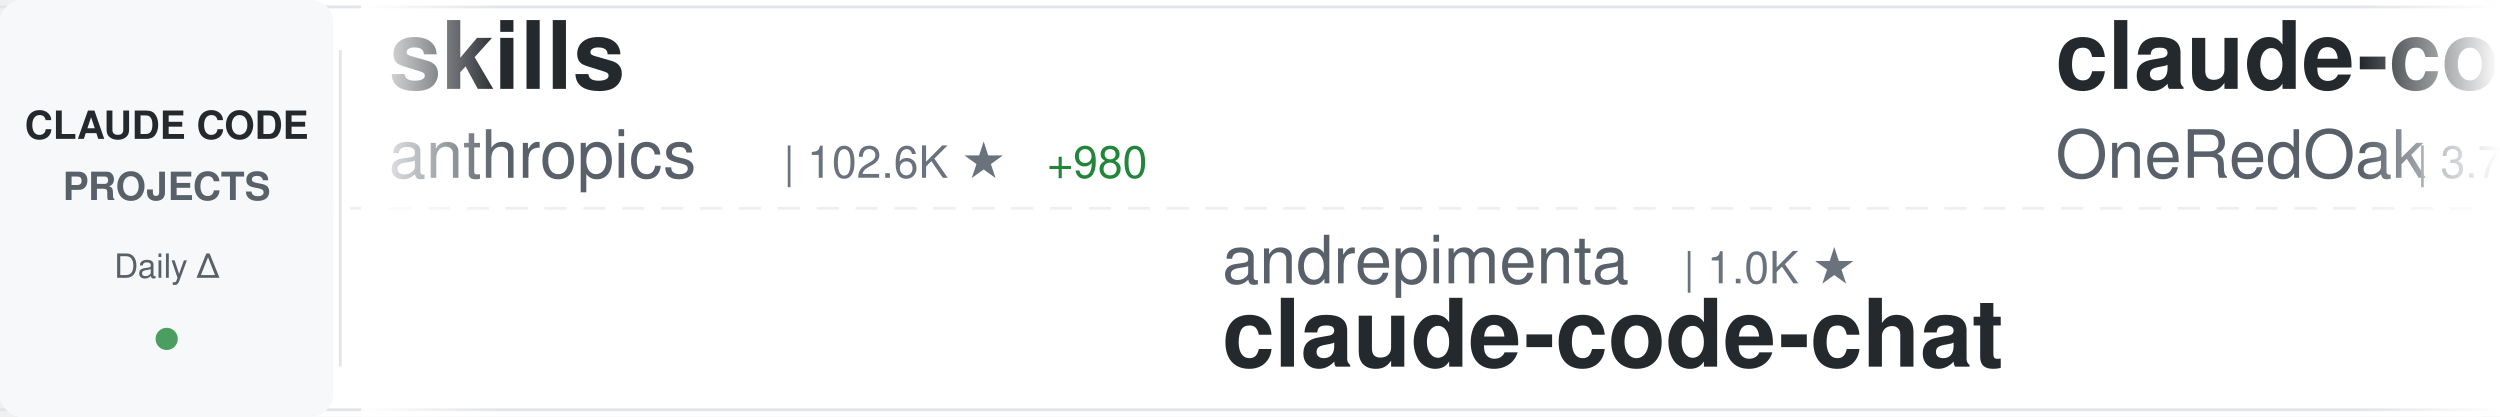
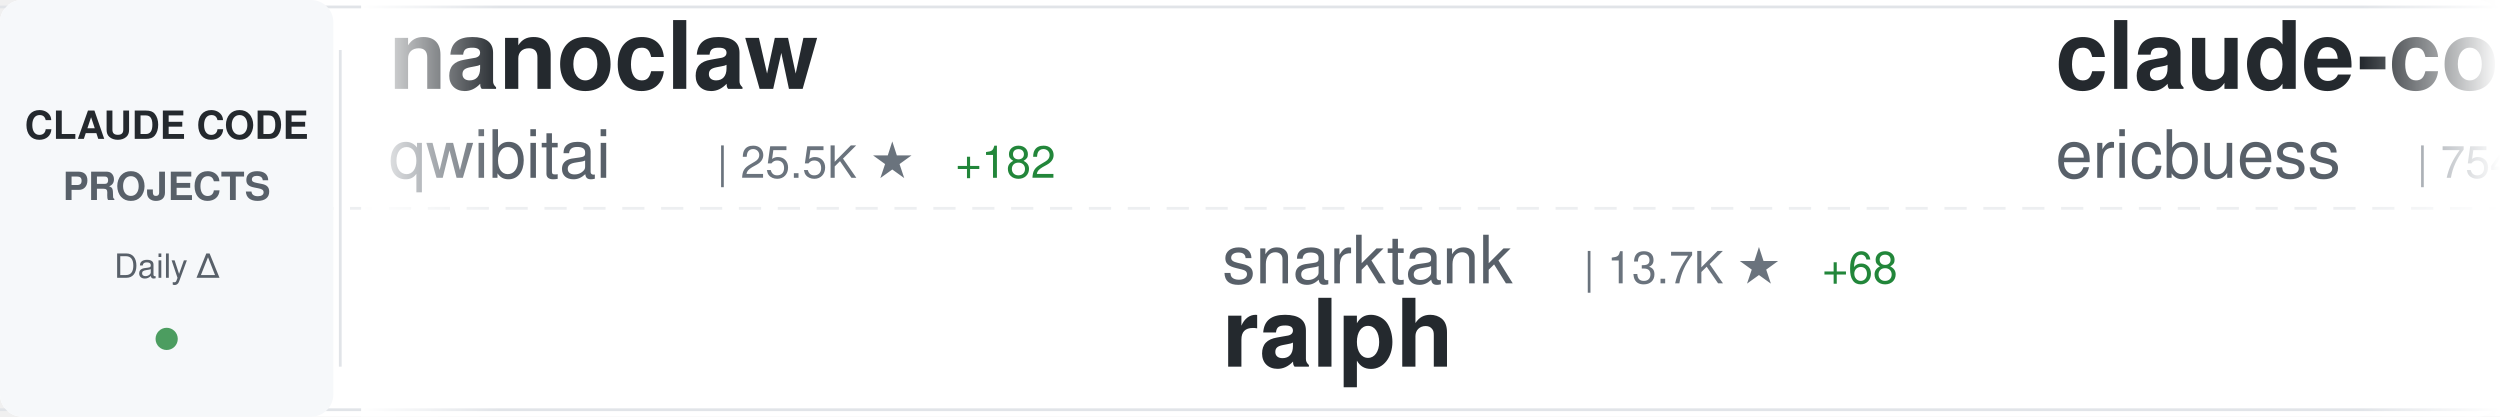
<svg xmlns="http://www.w3.org/2000/svg" width="900" height="150">
  <defs>
    <linearGradient id="awesomeLeftFade" x1="0%" y1="0%" x2="100%" y2="0%">
      <stop offset="0%" style="stop-color:#ffffff;stop-opacity:1" />
      <stop offset="100%" style="stop-color:#ffffff;stop-opacity:0" />
    </linearGradient>
    <linearGradient id="awesomeRightFade" x1="0%" y1="0%" x2="100%" y2="0%">
      <stop offset="0%" style="stop-color:#ffffff;stop-opacity:0" />
      <stop offset="100%" style="stop-color:#ffffff;stop-opacity:1" />
    </linearGradient>
  </defs>
  <rect width="900" height="150" fill="#ffffff" rx="8" />
  <rect x="0" y="2" width="900" height="1" fill="#e1e4e8" />
  <rect x="0" y="147" width="900" height="1" fill="#e1e4e8" />
  <line x1="0" y1="75" x2="900" y2="75" stroke="#e1e4e8" stroke-width="1" stroke-dasharray="8 6" opacity="0.6" />
  <rect x="0" y="0" width="120" height="150" fill="#f6f8fa" rx="8" />
  <text x="60" y="50" font-family="-apple-system, BlinkMacSystemFont, 'Segoe UI', Helvetica, Arial, sans-serif" font-size="14" font-weight="600" fill="#24292e" text-anchor="middle">CLAUDE CODE</text>
  <text x="60" y="72" font-family="-apple-system, BlinkMacSystemFont, 'Segoe UI', Helvetica, Arial, sans-serif" font-size="14" font-weight="600" fill="#586069" text-anchor="middle">PROJECTS</text>
  <text x="60" y="100" font-family="-apple-system, BlinkMacSystemFont, 'Segoe UI', Helvetica, Arial, sans-serif" font-size="12" font-weight="500" fill="#586069" text-anchor="middle">Daily Δ</text>
  <circle cx="60" cy="122" r="4" fill="#22863a" opacity="0.8" />
  <rect x="122" y="18" width="1" height="114" fill="#e1e4e8" />
  <clipPath id="awesomeTickerClip">
    <rect x="130" y="0" width="770" height="150" />
  </clipPath>
  <g clip-path="url(#awesomeTickerClip)">
    <g id="awesomeTickerItems">
      <animateTransform attributeName="transform" attributeType="XML" type="translate" from="0 0" to="-3000 0" dur="54s" repeatCount="indefinite" />
      <g transform="translate(0, 0)">
-         <text x="140" y="32" font-family="-apple-system, BlinkMacSystemFont, 'Segoe UI', Helvetica, Arial, sans-serif" font-size="34" font-weight="600" fill="#24292e">skills</text>
-         <text x="140" y="64" font-family="-apple-system, BlinkMacSystemFont, 'Segoe UI', Helvetica, Arial, sans-serif" font-size="24" font-weight="400" fill="#586069">anthropics</text>
-         <text x="282" y="64" font-family="-apple-system, BlinkMacSystemFont, 'Segoe UI', Helvetica, Arial, sans-serif" font-size="16" font-weight="500" fill="#6a737d">| 102.6K ★</text>
-         <text x="377" y="64" font-family="-apple-system, BlinkMacSystemFont, 'Segoe UI', Helvetica, Arial, sans-serif" font-size="16" font-weight="500" fill="#22863a"> +980</text>
+         <text x="140" y="32" font-family="-apple-system, BlinkMacSystemFont, 'Segoe UI', Helvetica, Arial, sans-serif" font-size="34" font-weight="600" fill="#24292e">nanoclaw</text>
+         <text x="140" y="64" font-family="-apple-system, BlinkMacSystemFont, 'Segoe UI', Helvetica, Arial, sans-serif" font-size="24" font-weight="400" fill="#586069">qwibitai</text>
+         <text x="258" y="64" font-family="-apple-system, BlinkMacSystemFont, 'Segoe UI', Helvetica, Arial, sans-serif" font-size="16" font-weight="500" fill="#6a737d">| 25.5K ★</text>
+         <text x="344" y="64" font-family="-apple-system, BlinkMacSystemFont, 'Segoe UI', Helvetica, Arial, sans-serif" font-size="16" font-weight="500" fill="#22863a"> +182</text>
      </g>
      <g transform="translate(300, 0)">
+         <text x="140" y="102" font-family="-apple-system, BlinkMacSystemFont, 'Segoe UI', Helvetica, Arial, sans-serif" font-size="24" font-weight="400" fill="#586069">snarktank</text>
+         <text x="270" y="102" font-family="-apple-system, BlinkMacSystemFont, 'Segoe UI', Helvetica, Arial, sans-serif" font-size="16" font-weight="500" fill="#6a737d">| 13.7K ★</text>
+         <text x="356" y="102" font-family="-apple-system, BlinkMacSystemFont, 'Segoe UI', Helvetica, Arial, sans-serif" font-size="16" font-weight="500" fill="#22863a"> +68</text>
+         <text x="140" y="132" font-family="-apple-system, BlinkMacSystemFont, 'Segoe UI', Helvetica, Arial, sans-serif" font-size="34" font-weight="600" fill="#24292e">ralph</text>
+       </g>
+       <g transform="translate(600, 0)">
+         <text x="140" y="32" font-family="-apple-system, BlinkMacSystemFont, 'Segoe UI', Helvetica, Arial, sans-serif" font-size="34" font-weight="600" fill="#24292e">claude-code-docs</text>
+         <text x="140" y="64" font-family="-apple-system, BlinkMacSystemFont, 'Segoe UI', Helvetica, Arial, sans-serif" font-size="24" font-weight="400" fill="#586069">ericbuess</text>
+         <text x="270" y="64" font-family="-apple-system, BlinkMacSystemFont, 'Segoe UI', Helvetica, Arial, sans-serif" font-size="16" font-weight="500" fill="#6a737d">| 754 ★</text>
+         <text x="338" y="64" font-family="-apple-system, BlinkMacSystemFont, 'Segoe UI', Helvetica, Arial, sans-serif" font-size="16" font-weight="500" fill="#22863a"> +2</text>
+       </g>
+       <g transform="translate(900, 0)">
+         <text x="140" y="102" font-family="-apple-system, BlinkMacSystemFont, 'Segoe UI', Helvetica, Arial, sans-serif" font-size="24" font-weight="400" fill="#586069">disler</text>
+         <text x="234" y="102" font-family="-apple-system, BlinkMacSystemFont, 'Segoe UI', Helvetica, Arial, sans-serif" font-size="16" font-weight="500" fill="#6a737d">| 551 ★</text>
+         <text x="302" y="102" font-family="-apple-system, BlinkMacSystemFont, 'Segoe UI', Helvetica, Arial, sans-serif" font-size="16" font-weight="500" fill="#22863a"> +8</text>
+         <text x="140" y="132" font-family="-apple-system, BlinkMacSystemFont, 'Segoe UI', Helvetica, Arial, sans-serif" font-size="34" font-weight="600" fill="#24292e">pi-vs-claude-code</text>
+       </g>
+       <g transform="translate(1200, 0)">
+         <text x="140" y="32" font-family="-apple-system, BlinkMacSystemFont, 'Segoe UI', Helvetica, Arial, sans-serif" font-size="34" font-weight="600" fill="#24292e">Claude-Code-Game-Studios</text>
+         <text x="140" y="64" font-family="-apple-system, BlinkMacSystemFont, 'Segoe UI', Helvetica, Arial, sans-serif" font-size="24" font-weight="400" fill="#586069">Donchitos</text>
+         <text x="270" y="64" font-family="-apple-system, BlinkMacSystemFont, 'Segoe UI', Helvetica, Arial, sans-serif" font-size="16" font-weight="500" fill="#6a737d">| 4.8K ★</text>
+         <text x="347" y="64" font-family="-apple-system, BlinkMacSystemFont, 'Segoe UI', Helvetica, Arial, sans-serif" font-size="16" font-weight="500" fill="#22863a"> +956</text>
+       </g>
+       <g transform="translate(1500, 0)">
+         <text x="140" y="102" font-family="-apple-system, BlinkMacSystemFont, 'Segoe UI', Helvetica, Arial, sans-serif" font-size="24" font-weight="400" fill="#586069">1rgs</text>
+         <text x="210" y="102" font-family="-apple-system, BlinkMacSystemFont, 'Segoe UI', Helvetica, Arial, sans-serif" font-size="16" font-weight="500" fill="#6a737d">| 3.3K ★</text>
+         <text x="287" y="102" font-family="-apple-system, BlinkMacSystemFont, 'Segoe UI', Helvetica, Arial, sans-serif" font-size="16" font-weight="500" fill="#22863a"> +9</text>
+         <text x="140" y="132" font-family="-apple-system, BlinkMacSystemFont, 'Segoe UI', Helvetica, Arial, sans-serif" font-size="34" font-weight="600" fill="#24292e">claude-code-proxy</text>
+       </g>
+       <g transform="translate(1800, 0)">
+         <text x="140" y="32" font-family="-apple-system, BlinkMacSystemFont, 'Segoe UI', Helvetica, Arial, sans-serif" font-size="34" font-weight="600" fill="#24292e">claude-code-my-workflow</text>
+         <text x="140" y="64" font-family="-apple-system, BlinkMacSystemFont, 'Segoe UI', Helvetica, Arial, sans-serif" font-size="24" font-weight="400" fill="#586069">pedrohcgs</text>
+         <text x="270" y="64" font-family="-apple-system, BlinkMacSystemFont, 'Segoe UI', Helvetica, Arial, sans-serif" font-size="16" font-weight="500" fill="#6a737d">| 760 ★</text>
+         <text x="338" y="64" font-family="-apple-system, BlinkMacSystemFont, 'Segoe UI', Helvetica, Arial, sans-serif" font-size="16" font-weight="500" fill="#22863a"> +7</text>
+       </g>
+       <g transform="translate(2100, 0)">
        <text x="140" y="102" font-family="-apple-system, BlinkMacSystemFont, 'Segoe UI', Helvetica, Arial, sans-serif" font-size="24" font-weight="400" fill="#586069">andrepimenta</text>
        <text x="306" y="102" font-family="-apple-system, BlinkMacSystemFont, 'Segoe UI', Helvetica, Arial, sans-serif" font-size="16" font-weight="500" fill="#6a737d">| 1.0K ★</text>
        <text x="140" y="132" font-family="-apple-system, BlinkMacSystemFont, 'Segoe UI', Helvetica, Arial, sans-serif" font-size="34" font-weight="600" fill="#24292e">claude-code-chat</text>
      </g>
-       <g transform="translate(600, 0)">
-         <text x="140" y="32" font-family="-apple-system, BlinkMacSystemFont, 'Segoe UI', Helvetica, Arial, sans-serif" font-size="34" font-weight="600" fill="#24292e">claude-code-workflows</text>
-         <text x="140" y="64" font-family="-apple-system, BlinkMacSystemFont, 'Segoe UI', Helvetica, Arial, sans-serif" font-size="24" font-weight="400" fill="#586069">OneRedOak</text>
-         <text x="270" y="64" font-family="-apple-system, BlinkMacSystemFont, 'Segoe UI', Helvetica, Arial, sans-serif" font-size="16" font-weight="500" fill="#6a737d">| 3.7K ★</text>
-         <text x="347" y="64" font-family="-apple-system, BlinkMacSystemFont, 'Segoe UI', Helvetica, Arial, sans-serif" font-size="16" font-weight="500" fill="#22863a"> +1</text>
-       </g>
-       <g transform="translate(900, 0)">
-         <text x="140" y="102" font-family="-apple-system, BlinkMacSystemFont, 'Segoe UI', Helvetica, Arial, sans-serif" font-size="24" font-weight="400" fill="#586069">trailofbits</text>
-         <text x="294" y="102" font-family="-apple-system, BlinkMacSystemFont, 'Segoe UI', Helvetica, Arial, sans-serif" font-size="16" font-weight="500" fill="#6a737d">| 1.7K ★</text>
-         <text x="371" y="102" font-family="-apple-system, BlinkMacSystemFont, 'Segoe UI', Helvetica, Arial, sans-serif" font-size="16" font-weight="500" fill="#22863a"> +7</text>
-         <text x="140" y="132" font-family="-apple-system, BlinkMacSystemFont, 'Segoe UI', Helvetica, Arial, sans-serif" font-size="34" font-weight="600" fill="#24292e">claude-code-config</text>
-       </g>
-       <g transform="translate(1200, 0)">
-         <text x="140" y="32" font-family="-apple-system, BlinkMacSystemFont, 'Segoe UI', Helvetica, Arial, sans-serif" font-size="34" font-weight="600" fill="#24292e">Claude-Code-Remote</text>
-         <text x="140" y="64" font-family="-apple-system, BlinkMacSystemFont, 'Segoe UI', Helvetica, Arial, sans-serif" font-size="24" font-weight="400" fill="#586069">JessyTsui</text>
-         <text x="270" y="64" font-family="-apple-system, BlinkMacSystemFont, 'Segoe UI', Helvetica, Arial, sans-serif" font-size="16" font-weight="500" fill="#6a737d">| 1.2K ★</text>
-         <text x="347" y="64" font-family="-apple-system, BlinkMacSystemFont, 'Segoe UI', Helvetica, Arial, sans-serif" font-size="16" font-weight="500" fill="#22863a"> +1</text>
-       </g>
-       <g transform="translate(1500, 0)">
-         <text x="140" y="102" font-family="-apple-system, BlinkMacSystemFont, 'Segoe UI', Helvetica, Arial, sans-serif" font-size="24" font-weight="400" fill="#586069">Yeachan-Heo</text>
-         <text x="294" y="102" font-family="-apple-system, BlinkMacSystemFont, 'Segoe UI', Helvetica, Arial, sans-serif" font-size="16" font-weight="500" fill="#6a737d">| 11.3K ★</text>
-         <text x="380" y="102" font-family="-apple-system, BlinkMacSystemFont, 'Segoe UI', Helvetica, Arial, sans-serif" font-size="16" font-weight="500" fill="#22863a"> +155</text>
-         <text x="140" y="132" font-family="-apple-system, BlinkMacSystemFont, 'Segoe UI', Helvetica, Arial, sans-serif" font-size="34" font-weight="600" fill="#24292e">oh-my-claudecode</text>
-       </g>
-       <g transform="translate(1800, 0)">
-         <text x="140" y="32" font-family="-apple-system, BlinkMacSystemFont, 'Segoe UI', Helvetica, Arial, sans-serif" font-size="34" font-weight="600" fill="#24292e">claude-code-my-workflow</text>
-         <text x="140" y="64" font-family="-apple-system, BlinkMacSystemFont, 'Segoe UI', Helvetica, Arial, sans-serif" font-size="24" font-weight="400" fill="#586069">pedrohcgs</text>
-         <text x="270" y="64" font-family="-apple-system, BlinkMacSystemFont, 'Segoe UI', Helvetica, Arial, sans-serif" font-size="16" font-weight="500" fill="#6a737d">| 758 ★</text>
-         <text x="338" y="64" font-family="-apple-system, BlinkMacSystemFont, 'Segoe UI', Helvetica, Arial, sans-serif" font-size="16" font-weight="500" fill="#22863a"> +9</text>
-       </g>
-       <g transform="translate(2100, 0)">
-         <text x="140" y="102" font-family="-apple-system, BlinkMacSystemFont, 'Segoe UI', Helvetica, Arial, sans-serif" font-size="24" font-weight="400" fill="#586069">cixingguangming55555</text>
-         <text x="402" y="102" font-family="-apple-system, BlinkMacSystemFont, 'Segoe UI', Helvetica, Arial, sans-serif" font-size="16" font-weight="500" fill="#6a737d">| 2.5K ★</text>
-         <text x="140" y="132" font-family="-apple-system, BlinkMacSystemFont, 'Segoe UI', Helvetica, Arial, sans-serif" font-size="34" font-weight="600" fill="#24292e">wechat-bot</text>
-       </g>
      <g transform="translate(2400, 0)">
-         <text x="140" y="32" font-family="-apple-system, BlinkMacSystemFont, 'Segoe UI', Helvetica, Arial, sans-serif" font-size="34" font-weight="600" fill="#24292e">claude-agent-sdk-demos</text>
-         <text x="140" y="64" font-family="-apple-system, BlinkMacSystemFont, 'Segoe UI', Helvetica, Arial, sans-serif" font-size="24" font-weight="400" fill="#586069">anthropics</text>
-         <text x="282" y="64" font-family="-apple-system, BlinkMacSystemFont, 'Segoe UI', Helvetica, Arial, sans-serif" font-size="16" font-weight="500" fill="#6a737d">| 1.8K ★</text>
-         <text x="359" y="64" font-family="-apple-system, BlinkMacSystemFont, 'Segoe UI', Helvetica, Arial, sans-serif" font-size="16" font-weight="500" fill="#22863a"> +11</text>
+         <text x="140" y="32" font-family="-apple-system, BlinkMacSystemFont, 'Segoe UI', Helvetica, Arial, sans-serif" font-size="34" font-weight="600" fill="#24292e">claude-code-spec-workflo...</text>
+         <text x="140" y="64" font-family="-apple-system, BlinkMacSystemFont, 'Segoe UI', Helvetica, Arial, sans-serif" font-size="24" font-weight="400" fill="#586069">Pimzino</text>
+         <text x="246" y="64" font-family="-apple-system, BlinkMacSystemFont, 'Segoe UI', Helvetica, Arial, sans-serif" font-size="16" font-weight="500" fill="#6a737d">| 3.6K ★</text>
+         <text x="323" y="64" font-family="-apple-system, BlinkMacSystemFont, 'Segoe UI', Helvetica, Arial, sans-serif" font-size="16" font-weight="500" fill="#22863a"> +4</text>
      </g>
      <g transform="translate(2700, 0)">
-         <text x="140" y="102" font-family="-apple-system, BlinkMacSystemFont, 'Segoe UI', Helvetica, Arial, sans-serif" font-size="24" font-weight="400" fill="#586069">wanshuiyin</text>
-         <text x="282" y="102" font-family="-apple-system, BlinkMacSystemFont, 'Segoe UI', Helvetica, Arial, sans-serif" font-size="16" font-weight="500" fill="#6a737d">| 4.0K ★</text>
-         <text x="359" y="102" font-family="-apple-system, BlinkMacSystemFont, 'Segoe UI', Helvetica, Arial, sans-serif" font-size="16" font-weight="500" fill="#22863a"> +287</text>
-         <text x="140" y="132" font-family="-apple-system, BlinkMacSystemFont, 'Segoe UI', Helvetica, Arial, sans-serif" font-size="34" font-weight="600" fill="#24292e">Auto-claude-code-researc...</text>
+         <text x="140" y="102" font-family="-apple-system, BlinkMacSystemFont, 'Segoe UI', Helvetica, Arial, sans-serif" font-size="24" font-weight="400" fill="#586069">zhukunpenglinyutong</text>
+         <text x="390" y="102" font-family="-apple-system, BlinkMacSystemFont, 'Segoe UI', Helvetica, Arial, sans-serif" font-size="16" font-weight="500" fill="#6a737d">| 2.1K ★</text>
+         <text x="467" y="102" font-family="-apple-system, BlinkMacSystemFont, 'Segoe UI', Helvetica, Arial, sans-serif" font-size="16" font-weight="500" fill="#22863a"> +26</text>
+         <text x="140" y="132" font-family="-apple-system, BlinkMacSystemFont, 'Segoe UI', Helvetica, Arial, sans-serif" font-size="34" font-weight="600" fill="#24292e">idea-claude-code-gui</text>
      </g>
      <g transform="translate(3000, 0)">
-         <text x="140" y="32" font-family="-apple-system, BlinkMacSystemFont, 'Segoe UI', Helvetica, Arial, sans-serif" font-size="34" font-weight="600" fill="#24292e">skills</text>
-         <text x="140" y="64" font-family="-apple-system, BlinkMacSystemFont, 'Segoe UI', Helvetica, Arial, sans-serif" font-size="24" font-weight="400" fill="#586069">anthropics</text>
-         <text x="282" y="64" font-family="-apple-system, BlinkMacSystemFont, 'Segoe UI', Helvetica, Arial, sans-serif" font-size="16" font-weight="500" fill="#6a737d">| 102.6K ★</text>
-         <text x="377" y="64" font-family="-apple-system, BlinkMacSystemFont, 'Segoe UI', Helvetica, Arial, sans-serif" font-size="16" font-weight="500" fill="#22863a"> +980</text>
+         <text x="140" y="32" font-family="-apple-system, BlinkMacSystemFont, 'Segoe UI', Helvetica, Arial, sans-serif" font-size="34" font-weight="600" fill="#24292e">nanoclaw</text>
+         <text x="140" y="64" font-family="-apple-system, BlinkMacSystemFont, 'Segoe UI', Helvetica, Arial, sans-serif" font-size="24" font-weight="400" fill="#586069">qwibitai</text>
+         <text x="258" y="64" font-family="-apple-system, BlinkMacSystemFont, 'Segoe UI', Helvetica, Arial, sans-serif" font-size="16" font-weight="500" fill="#6a737d">| 25.5K ★</text>
+         <text x="344" y="64" font-family="-apple-system, BlinkMacSystemFont, 'Segoe UI', Helvetica, Arial, sans-serif" font-size="16" font-weight="500" fill="#22863a"> +182</text>
      </g>
      <g transform="translate(3300, 0)">
-         <text x="140" y="102" font-family="-apple-system, BlinkMacSystemFont, 'Segoe UI', Helvetica, Arial, sans-serif" font-size="24" font-weight="400" fill="#586069">andrepimenta</text>
-         <text x="306" y="102" font-family="-apple-system, BlinkMacSystemFont, 'Segoe UI', Helvetica, Arial, sans-serif" font-size="16" font-weight="500" fill="#6a737d">| 1.0K ★</text>
-         <text x="140" y="132" font-family="-apple-system, BlinkMacSystemFont, 'Segoe UI', Helvetica, Arial, sans-serif" font-size="34" font-weight="600" fill="#24292e">claude-code-chat</text>
+         <text x="140" y="102" font-family="-apple-system, BlinkMacSystemFont, 'Segoe UI', Helvetica, Arial, sans-serif" font-size="24" font-weight="400" fill="#586069">snarktank</text>
+         <text x="270" y="102" font-family="-apple-system, BlinkMacSystemFont, 'Segoe UI', Helvetica, Arial, sans-serif" font-size="16" font-weight="500" fill="#6a737d">| 13.7K ★</text>
+         <text x="356" y="102" font-family="-apple-system, BlinkMacSystemFont, 'Segoe UI', Helvetica, Arial, sans-serif" font-size="16" font-weight="500" fill="#22863a"> +68</text>
+         <text x="140" y="132" font-family="-apple-system, BlinkMacSystemFont, 'Segoe UI', Helvetica, Arial, sans-serif" font-size="34" font-weight="600" fill="#24292e">ralph</text>
      </g>
      <g transform="translate(3600, 0)">
-         <text x="140" y="32" font-family="-apple-system, BlinkMacSystemFont, 'Segoe UI', Helvetica, Arial, sans-serif" font-size="34" font-weight="600" fill="#24292e">claude-code-workflows</text>
-         <text x="140" y="64" font-family="-apple-system, BlinkMacSystemFont, 'Segoe UI', Helvetica, Arial, sans-serif" font-size="24" font-weight="400" fill="#586069">OneRedOak</text>
-         <text x="270" y="64" font-family="-apple-system, BlinkMacSystemFont, 'Segoe UI', Helvetica, Arial, sans-serif" font-size="16" font-weight="500" fill="#6a737d">| 3.7K ★</text>
-         <text x="347" y="64" font-family="-apple-system, BlinkMacSystemFont, 'Segoe UI', Helvetica, Arial, sans-serif" font-size="16" font-weight="500" fill="#22863a"> +1</text>
+         <text x="140" y="32" font-family="-apple-system, BlinkMacSystemFont, 'Segoe UI', Helvetica, Arial, sans-serif" font-size="34" font-weight="600" fill="#24292e">claude-code-docs</text>
+         <text x="140" y="64" font-family="-apple-system, BlinkMacSystemFont, 'Segoe UI', Helvetica, Arial, sans-serif" font-size="24" font-weight="400" fill="#586069">ericbuess</text>
+         <text x="270" y="64" font-family="-apple-system, BlinkMacSystemFont, 'Segoe UI', Helvetica, Arial, sans-serif" font-size="16" font-weight="500" fill="#6a737d">| 754 ★</text>
+         <text x="338" y="64" font-family="-apple-system, BlinkMacSystemFont, 'Segoe UI', Helvetica, Arial, sans-serif" font-size="16" font-weight="500" fill="#22863a"> +2</text>
      </g>
      <g transform="translate(3900, 0)">
-         <text x="140" y="102" font-family="-apple-system, BlinkMacSystemFont, 'Segoe UI', Helvetica, Arial, sans-serif" font-size="24" font-weight="400" fill="#586069">trailofbits</text>
-         <text x="294" y="102" font-family="-apple-system, BlinkMacSystemFont, 'Segoe UI', Helvetica, Arial, sans-serif" font-size="16" font-weight="500" fill="#6a737d">| 1.7K ★</text>
-         <text x="371" y="102" font-family="-apple-system, BlinkMacSystemFont, 'Segoe UI', Helvetica, Arial, sans-serif" font-size="16" font-weight="500" fill="#22863a"> +7</text>
-         <text x="140" y="132" font-family="-apple-system, BlinkMacSystemFont, 'Segoe UI', Helvetica, Arial, sans-serif" font-size="34" font-weight="600" fill="#24292e">claude-code-config</text>
+         <text x="140" y="102" font-family="-apple-system, BlinkMacSystemFont, 'Segoe UI', Helvetica, Arial, sans-serif" font-size="24" font-weight="400" fill="#586069">disler</text>
+         <text x="234" y="102" font-family="-apple-system, BlinkMacSystemFont, 'Segoe UI', Helvetica, Arial, sans-serif" font-size="16" font-weight="500" fill="#6a737d">| 551 ★</text>
+         <text x="302" y="102" font-family="-apple-system, BlinkMacSystemFont, 'Segoe UI', Helvetica, Arial, sans-serif" font-size="16" font-weight="500" fill="#22863a"> +8</text>
+         <text x="140" y="132" font-family="-apple-system, BlinkMacSystemFont, 'Segoe UI', Helvetica, Arial, sans-serif" font-size="34" font-weight="600" fill="#24292e">pi-vs-claude-code</text>
      </g>
    </g>
  </g>
  <rect x="130" y="0" width="50" height="150" fill="url(#awesomeLeftFade)" />
  <rect x="850" y="0" width="50" height="150" fill="url(#awesomeRightFade)" />
</svg>
